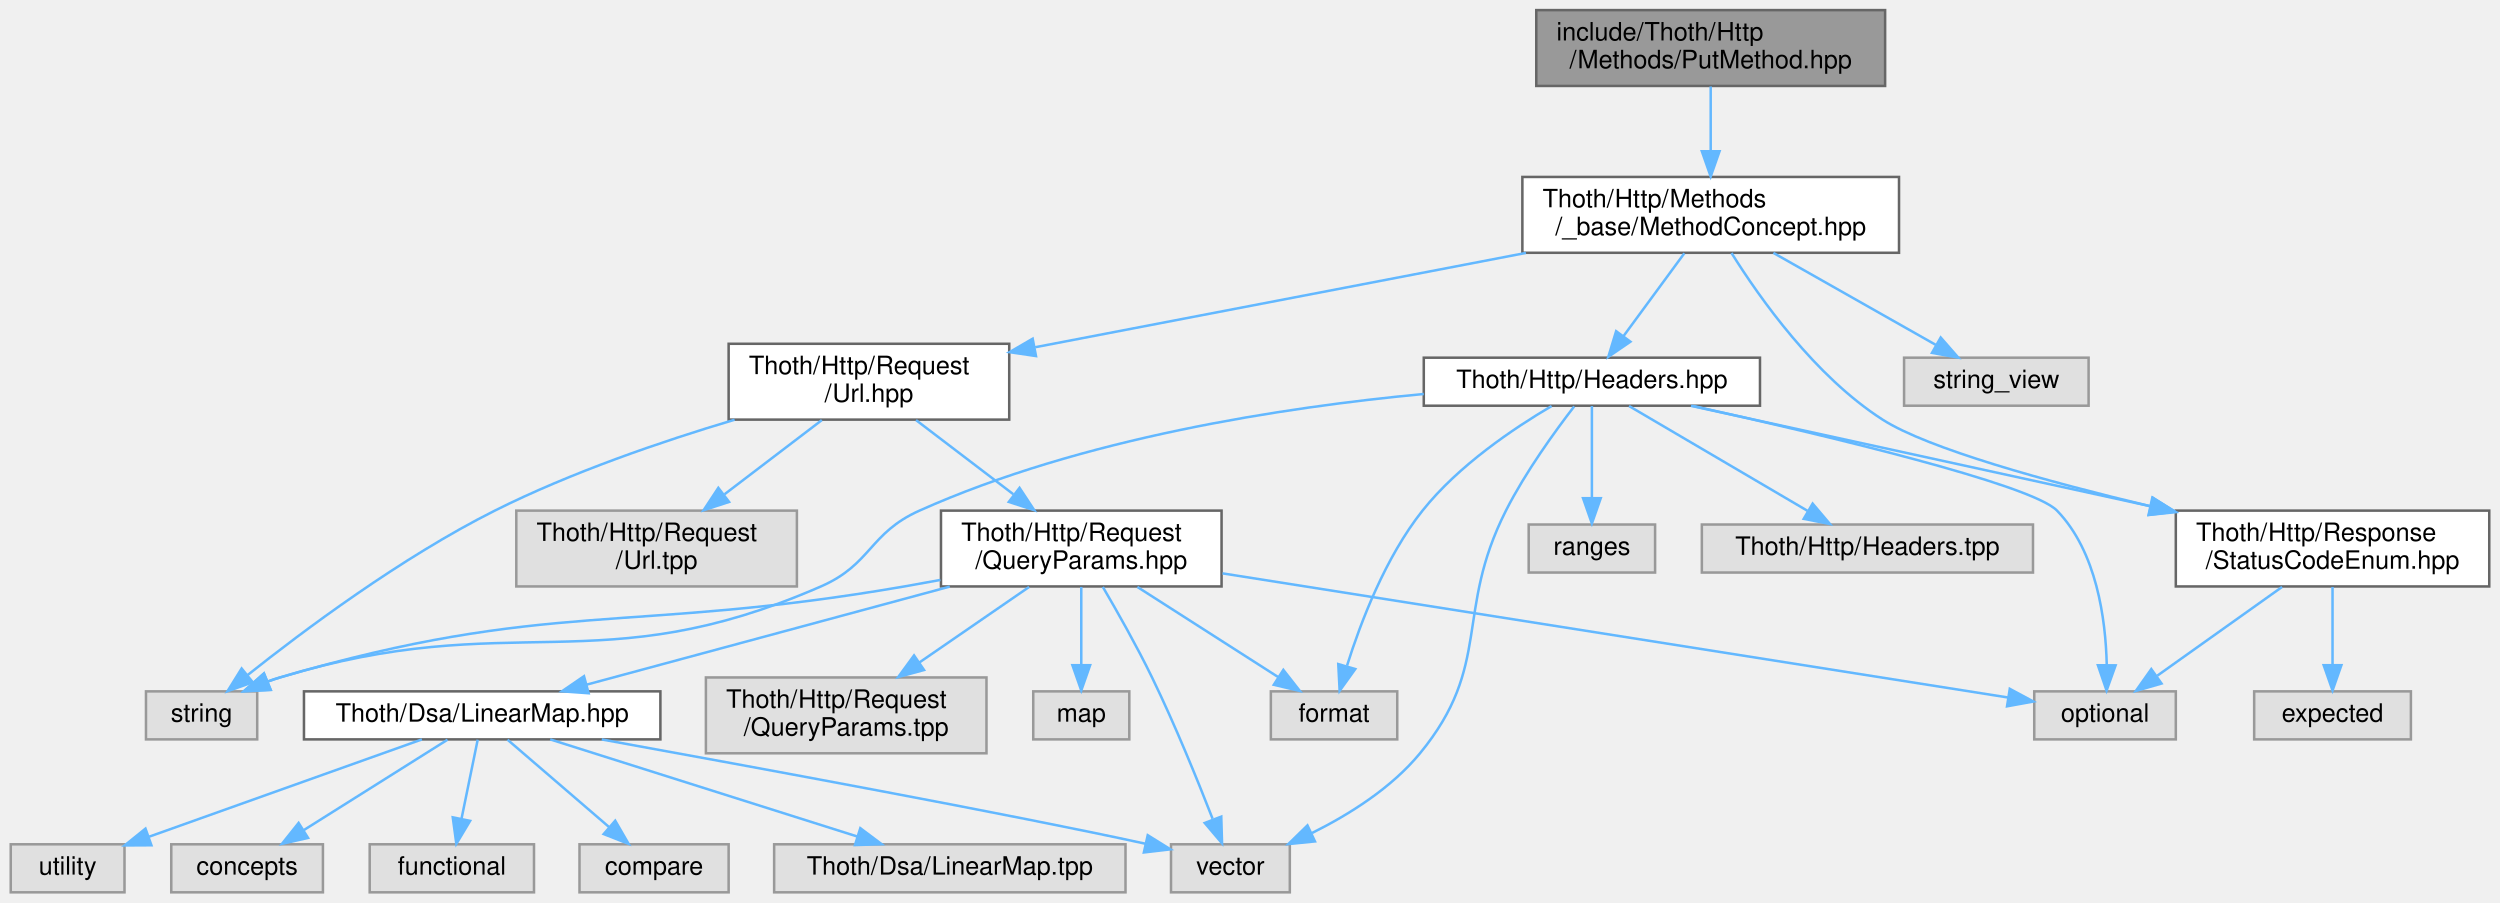
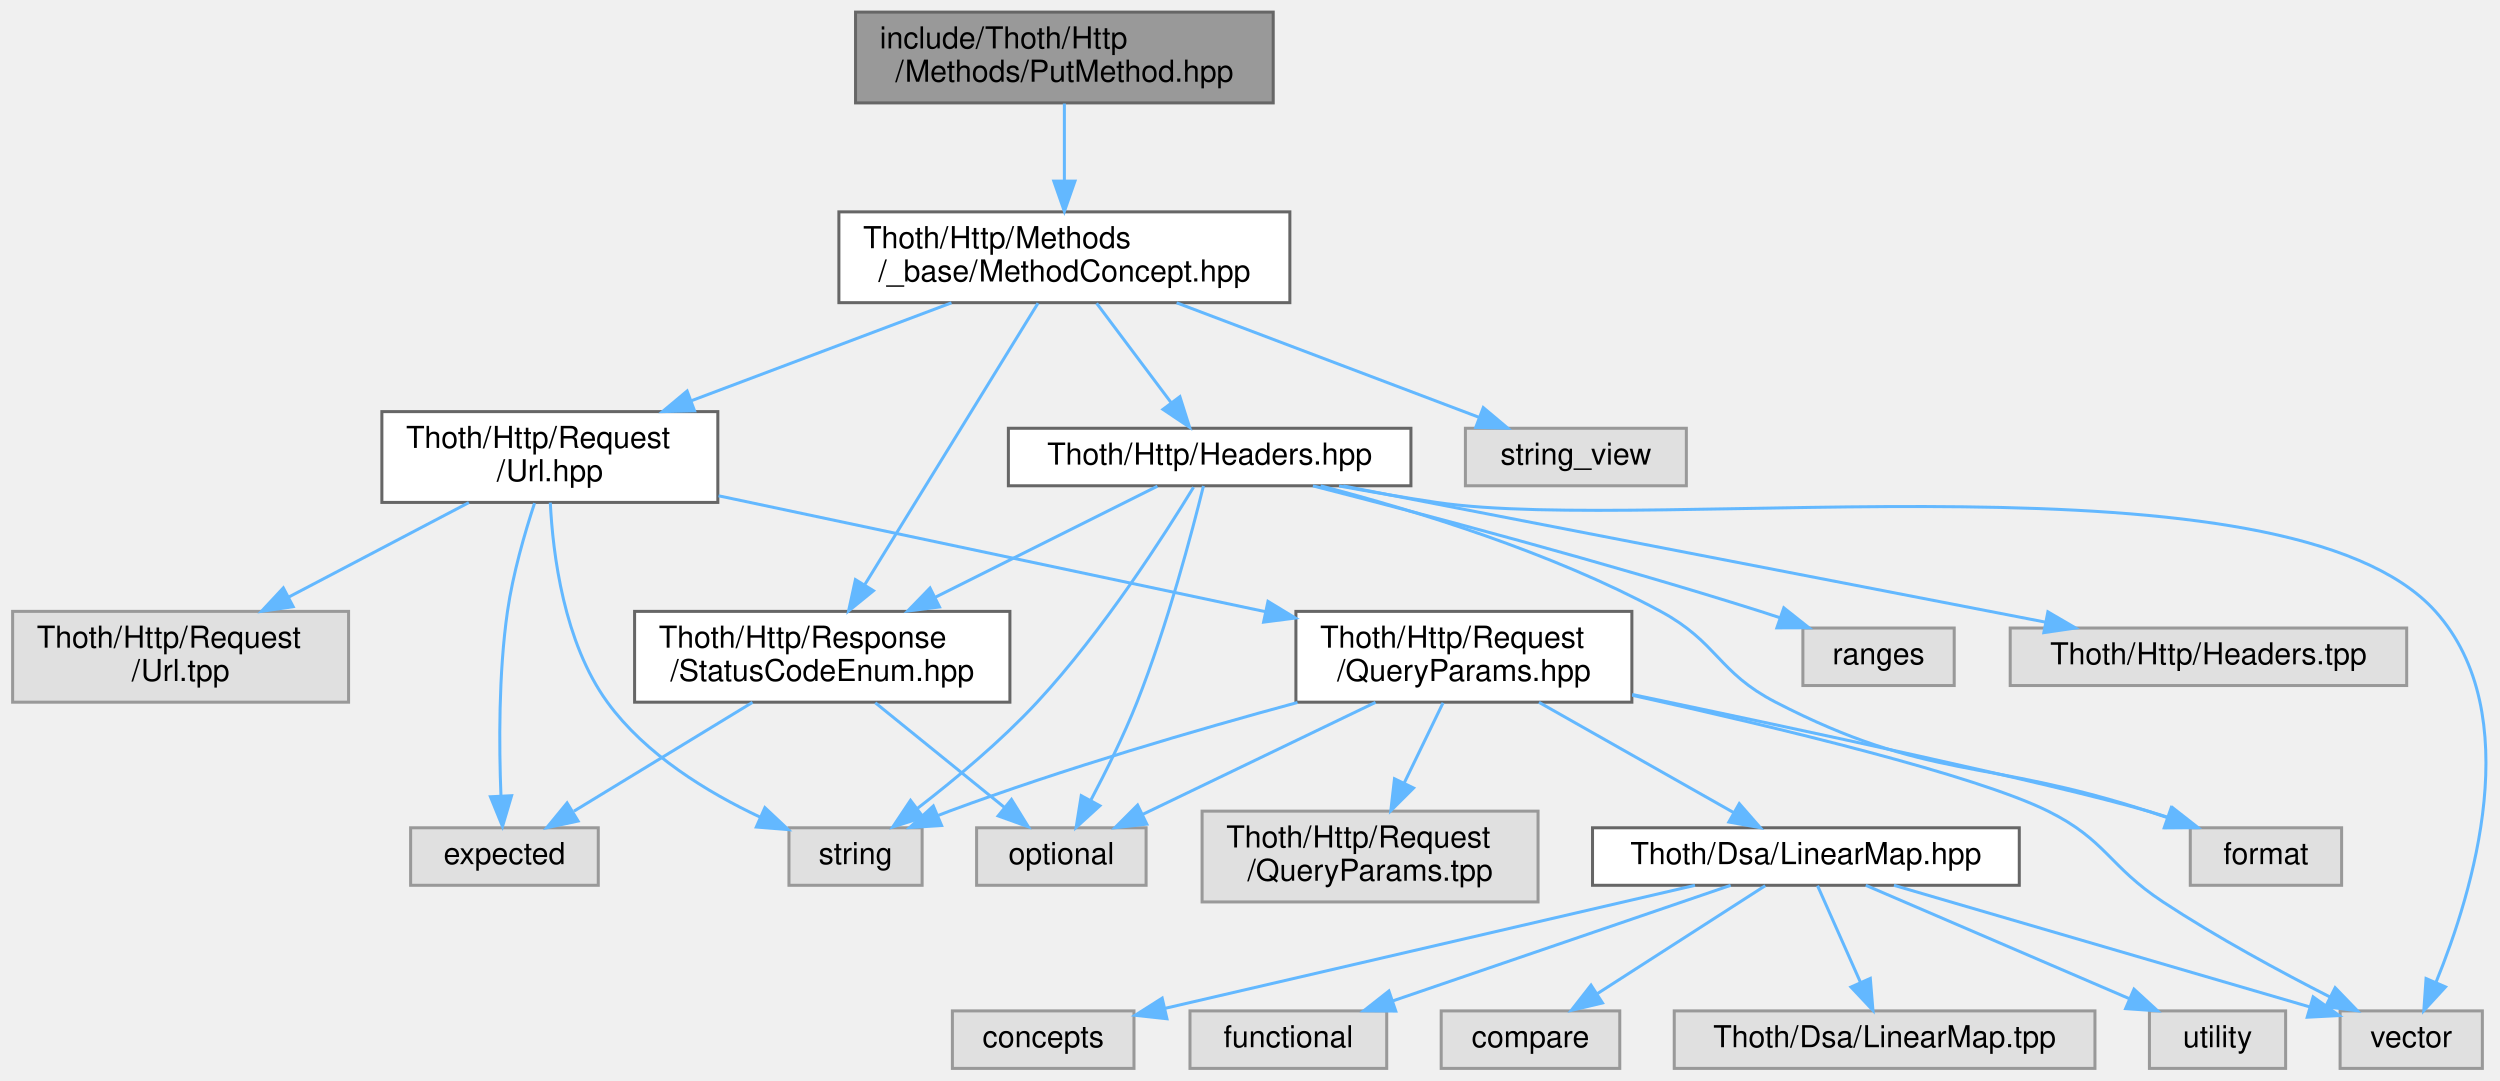
- <svg xmlns="http://www.w3.org/2000/svg" xmlns:xlink="http://www.w3.org/1999/xlink" width="989pt" height="357pt" viewBox="0.00 0.00 988.50 357.00">
+ <svg xmlns="http://www.w3.org/2000/svg" xmlns:xlink="http://www.w3.org/1999/xlink" width="826pt" height="357pt" viewBox="0.00 0.00 825.66 357.00">
  <g id="graph0" class="graph" transform="scale(1 1) rotate(0) translate(4 353)">
    <g id="Node000001" class="node">
      <g id="a_Node000001">
        <a xlink:title=" ">
-           <polygon fill="#999999" stroke="#666666" points="741.5,-349 603.5,-349 603.5,-319 741.5,-319 741.5,-349" />
-           <text text-anchor="start" x="611.5" y="-337" font-family="Helvetica,sans-Serif" font-size="10.00">include/Thoth/Http</text>
-           <text text-anchor="middle" x="672.5" y="-326" font-family="Helvetica,sans-Serif" font-size="10.00">/Methods/PutMethod.hpp</text>
+           <polygon fill="#999999" stroke="#666666" points="416.5,-349 278.5,-349 278.5,-319 416.5,-319 416.5,-349" />
+           <text text-anchor="start" x="286.5" y="-337" font-family="Helvetica,sans-Serif" font-size="10.00">include/Thoth/Http</text>
+           <text text-anchor="middle" x="347.5" y="-326" font-family="Helvetica,sans-Serif" font-size="10.00">/Methods/PutMethod.hpp</text>
        </a>
      </g>
    </g>
    <g id="Node000002" class="node">
      <g id="a_Node000002">
        <a xlink:href="_method_concept_8hpp.html" target="_top" xlink:title=" ">
-           <polygon fill="white" stroke="#666666" points="747,-283 598,-283 598,-253 747,-253 747,-283" />
-           <text text-anchor="start" x="606" y="-271" font-family="Helvetica,sans-Serif" font-size="10.00">Thoth/Http/Methods</text>
-           <text text-anchor="middle" x="672.5" y="-260" font-family="Helvetica,sans-Serif" font-size="10.00">/_base/MethodConcept.hpp</text>
+           <polygon fill="white" stroke="#666666" points="422,-283 273,-283 273,-253 422,-253 422,-283" />
+           <text text-anchor="start" x="281" y="-271" font-family="Helvetica,sans-Serif" font-size="10.00">Thoth/Http/Methods</text>
+           <text text-anchor="middle" x="347.5" y="-260" font-family="Helvetica,sans-Serif" font-size="10.00">/_base/MethodConcept.hpp</text>
        </a>
      </g>
    </g>
    <g id="edge1_Node000001_Node000002" class="edge">
      <g id="a_edge1_Node000001_Node000002">
        <a xlink:title=" ">
-           <path fill="none" stroke="#63b8ff" d="M672.5,-318.8C672.5,-311.34 672.5,-301.99 672.5,-293.41" />
-           <polygon fill="#63b8ff" stroke="#63b8ff" points="676,-293.16 672.5,-283.16 669,-293.16 676,-293.16" />
+           <path fill="none" stroke="#63b8ff" d="M347.5,-318.8C347.5,-311.34 347.5,-301.99 347.5,-293.41" />
+           <polygon fill="#63b8ff" stroke="#63b8ff" points="351,-293.16 347.5,-283.16 344,-293.16 351,-293.16" />
        </a>
      </g>
    </g>
    <g id="Node000003" class="node">
      <g id="a_Node000003">
        <a xlink:href="_status_code_enum_8hpp.html" target="_top" xlink:title=" ">
-           <polygon fill="white" stroke="#666666" points="980.5,-151 856.5,-151 856.5,-121 980.5,-121 980.5,-151" />
-           <text text-anchor="start" x="864.5" y="-139" font-family="Helvetica,sans-Serif" font-size="10.00">Thoth/Http/Response</text>
-           <text text-anchor="middle" x="918.5" y="-128" font-family="Helvetica,sans-Serif" font-size="10.00">/StatusCodeEnum.hpp</text>
+           <polygon fill="white" stroke="#666666" points="329.5,-151 205.5,-151 205.5,-121 329.5,-121 329.5,-151" />
+           <text text-anchor="start" x="213.5" y="-139" font-family="Helvetica,sans-Serif" font-size="10.00">Thoth/Http/Response</text>
+           <text text-anchor="middle" x="267.5" y="-128" font-family="Helvetica,sans-Serif" font-size="10.00">/StatusCodeEnum.hpp</text>
        </a>
      </g>
    </g>
    <g id="edge2_Node000002_Node000003" class="edge">
      <g id="a_edge2_Node000002_Node000003">
        <a xlink:title=" ">
-           <path fill="none" stroke="#63b8ff" d="M680.74,-252.9C691.98,-234.92 713.8,-204.12 740.5,-187 758.39,-175.53 805.38,-162.55 846.59,-152.69" />
-           <polygon fill="#63b8ff" stroke="#63b8ff" points="847.44,-156.09 856.37,-150.39 845.83,-149.28 847.44,-156.09" />
+           <path fill="none" stroke="#63b8ff" d="M338.79,-252.84C325.02,-230.47 298.11,-186.74 281.58,-159.88" />
+           <polygon fill="#63b8ff" stroke="#63b8ff" points="284.42,-157.82 276.2,-151.14 278.46,-161.49 284.42,-157.82" />
        </a>
      </g>
    </g>
    <g id="Node000006" class="node">
      <g id="a_Node000006">
        <a xlink:href="_url_8hpp.html" target="_top" xlink:title=" ">
-           <polygon fill="white" stroke="#666666" points="395,-217 284,-217 284,-187 395,-187 395,-217" />
-           <text text-anchor="start" x="292" y="-205" font-family="Helvetica,sans-Serif" font-size="10.00">Thoth/Http/Request</text>
-           <text text-anchor="middle" x="339.5" y="-194" font-family="Helvetica,sans-Serif" font-size="10.00">/Url.hpp</text>
+           <polygon fill="white" stroke="#666666" points="233,-217 122,-217 122,-187 233,-187 233,-217" />
+           <text text-anchor="start" x="130" y="-205" font-family="Helvetica,sans-Serif" font-size="10.00">Thoth/Http/Request</text>
+           <text text-anchor="middle" x="177.5" y="-194" font-family="Helvetica,sans-Serif" font-size="10.00">/Url.hpp</text>
        </a>
      </g>
    </g>
    <g id="edge5_Node000002_Node000006" class="edge">
      <g id="a_edge5_Node000002_Node000006">
        <a xlink:title=" ">
-           <path fill="none" stroke="#63b8ff" d="M599.42,-252.95C541.48,-241.82 461.21,-226.39 405.26,-215.64" />
-           <polygon fill="#63b8ff" stroke="#63b8ff" points="405.59,-212.14 395.11,-213.69 404.27,-219.01 405.59,-212.14" />
-         </a>
-       </g>
-     </g>
-     <g id="Node000020" class="node">
-       <g id="a_Node000020">
+           <path fill="none" stroke="#63b8ff" d="M310.19,-252.95C284.95,-243.45 251.41,-230.82 224.36,-220.64" />
+           <polygon fill="#63b8ff" stroke="#63b8ff" points="225.31,-217.26 214.72,-217.01 222.85,-223.81 225.31,-217.26" />
+         </a>
+       </g>
+     </g>
+     <g id="Node000019" class="node">
+       <g id="a_Node000019">
        <a xlink:href="_headers_8hpp.html" target="_top" xlink:title=" ">
-           <polygon fill="white" stroke="#666666" points="692,-211.5 559,-211.5 559,-192.5 692,-192.5 692,-211.5" />
-           <text text-anchor="middle" x="625.5" y="-199.5" font-family="Helvetica,sans-Serif" font-size="10.00">Thoth/Http/Headers.hpp</text>
-         </a>
-       </g>
-     </g>
-     <g id="edge22_Node000002_Node000020" class="edge">
-       <g id="a_edge22_Node000002_Node000020">
-         <a xlink:title=" ">
-           <path fill="none" stroke="#63b8ff" d="M662.07,-252.8C654.96,-243.11 645.5,-230.24 637.99,-220.01" />
-           <polygon fill="#63b8ff" stroke="#63b8ff" points="640.74,-217.83 632,-211.84 635.09,-221.98 640.74,-217.83" />
-         </a>
-       </g>
-     </g>
-     <g id="Node000023" class="node">
-       <g id="a_Node000023">
-         <a xlink:title=" ">
-           <polygon fill="#e0e0e0" stroke="#999999" points="822,-211.5 749,-211.5 749,-192.5 822,-192.5 822,-211.5" />
-           <text text-anchor="middle" x="785.5" y="-199.5" font-family="Helvetica,sans-Serif" font-size="10.00">string_view</text>
-         </a>
-       </g>
-     </g>
-     <g id="edge30_Node000002_Node000023" class="edge">
-       <g id="a_edge30_Node000002_Node000023">
-         <a xlink:title=" ">
-           <path fill="none" stroke="#63b8ff" d="M697.3,-252.95C716.42,-242.13 742.7,-227.24 761.59,-216.54" />
-           <polygon fill="#63b8ff" stroke="#63b8ff" points="763.49,-219.49 770.46,-211.52 760.04,-213.4 763.49,-219.49" />
+           <polygon fill="white" stroke="#666666" points="462,-211.5 329,-211.5 329,-192.5 462,-192.5 462,-211.5" />
+           <text text-anchor="middle" x="395.5" y="-199.5" font-family="Helvetica,sans-Serif" font-size="10.00">Thoth/Http/Headers.hpp</text>
+         </a>
+       </g>
+     </g>
+     <g id="edge22_Node000002_Node000019" class="edge">
+       <g id="a_edge22_Node000002_Node000019">
+         <a xlink:title=" ">
+           <path fill="none" stroke="#63b8ff" d="M358.15,-252.8C365.42,-243.11 375.07,-230.24 382.74,-220.01" />
+           <polygon fill="#63b8ff" stroke="#63b8ff" points="385.67,-221.94 388.87,-211.84 380.07,-217.74 385.67,-221.94" />
+         </a>
+       </g>
+     </g>
+     <g id="Node000022" class="node">
+       <g id="a_Node000022">
+         <a xlink:title=" ">
+           <polygon fill="#e0e0e0" stroke="#999999" points="553,-211.5 480,-211.5 480,-192.5 553,-192.5 553,-211.5" />
+           <text text-anchor="middle" x="516.5" y="-199.5" font-family="Helvetica,sans-Serif" font-size="10.00">string_view</text>
+         </a>
+       </g>
+     </g>
+     <g id="edge30_Node000002_Node000022" class="edge">
+       <g id="a_edge30_Node000002_Node000022">
+         <a xlink:title=" ">
+           <path fill="none" stroke="#63b8ff" d="M384.59,-252.95C414.49,-241.63 456.1,-225.88 484.54,-215.1" />
+           <polygon fill="#63b8ff" stroke="#63b8ff" points="485.9,-218.33 494.01,-211.52 483.42,-211.79 485.9,-218.33" />
        </a>
      </g>
    </g>
    <g id="Node000004" class="node">
      <g id="a_Node000004">
        <a xlink:title=" ">
-           <polygon fill="#e0e0e0" stroke="#999999" points="949.5,-79.5 887.5,-79.5 887.5,-60.5 949.5,-60.5 949.5,-79.5" />
-           <text text-anchor="middle" x="918.5" y="-67.5" font-family="Helvetica,sans-Serif" font-size="10.00">expected</text>
+           <polygon fill="#e0e0e0" stroke="#999999" points="193.5,-79.5 131.5,-79.5 131.5,-60.5 193.5,-60.5 193.5,-79.5" />
+           <text text-anchor="middle" x="162.5" y="-67.5" font-family="Helvetica,sans-Serif" font-size="10.00">expected</text>
        </a>
      </g>
    </g>
    <g id="edge3_Node000003_Node000004" class="edge">
      <g id="a_edge3_Node000003_Node000004">
        <a xlink:title=" ">
-           <path fill="none" stroke="#63b8ff" d="M918.5,-120.8C918.5,-111.7 918.5,-99.79 918.5,-89.9" />
-           <polygon fill="#63b8ff" stroke="#63b8ff" points="922,-89.84 918.5,-79.84 915,-89.84 922,-89.84" />
+           <path fill="none" stroke="#63b8ff" d="M244.46,-120.95C226.94,-110.27 202.94,-95.65 185.44,-84.98" />
+           <polygon fill="#63b8ff" stroke="#63b8ff" points="186.83,-81.73 176.47,-79.52 183.19,-87.71 186.83,-81.73" />
        </a>
      </g>
    </g>
    <g id="Node000005" class="node">
      <g id="a_Node000005">
        <a xlink:title=" ">
-           <polygon fill="#e0e0e0" stroke="#999999" points="856.5,-79.5 800.5,-79.5 800.5,-60.5 856.5,-60.5 856.5,-79.5" />
-           <text text-anchor="middle" x="828.5" y="-67.5" font-family="Helvetica,sans-Serif" font-size="10.00">optional</text>
+           <polygon fill="#e0e0e0" stroke="#999999" points="374.5,-79.5 318.5,-79.5 318.5,-60.5 374.5,-60.5 374.5,-79.5" />
+           <text text-anchor="middle" x="346.5" y="-67.5" font-family="Helvetica,sans-Serif" font-size="10.00">optional</text>
        </a>
      </g>
    </g>
    <g id="edge4_Node000003_Node000005" class="edge">
      <g id="a_edge4_Node000003_Node000005">
        <a xlink:title=" ">
-           <path fill="none" stroke="#63b8ff" d="M898.53,-120.8C883.86,-110.37 863.99,-96.24 849.16,-85.69" />
-           <polygon fill="#63b8ff" stroke="#63b8ff" points="850.85,-82.6 840.68,-79.66 846.8,-88.31 850.85,-82.6" />
+           <path fill="none" stroke="#63b8ff" d="M285.03,-120.8C297.71,-110.53 314.82,-96.67 327.76,-86.18" />
+           <polygon fill="#63b8ff" stroke="#63b8ff" points="330.02,-88.86 335.58,-79.84 325.61,-83.42 330.02,-88.86" />
+         </a>
+       </g>
+     </g>
+     <g id="edge6_Node000006_Node000004" class="edge">
+       <g id="a_edge6_Node000006_Node000004">
+         <a xlink:title=" ">
+           <path fill="none" stroke="#63b8ff" d="M172.45,-186.77C169.2,-176.88 165.27,-163.31 163.5,-151 160.54,-130.42 160.7,-106.56 161.34,-90.29" />
+           <polygon fill="#63b8ff" stroke="#63b8ff" points="164.86,-90.1 161.86,-79.94 157.87,-89.75 164.86,-90.1" />
        </a>
      </g>
    </g>
    <g id="Node000007" class="node">
      <g id="a_Node000007">
        <a xlink:title=" ">
-           <polygon fill="#e0e0e0" stroke="#999999" points="97.5,-79.5 53.5,-79.5 53.5,-60.5 97.5,-60.5 97.5,-79.5" />
-           <text text-anchor="middle" x="75.5" y="-67.5" font-family="Helvetica,sans-Serif" font-size="10.00">string</text>
-         </a>
-       </g>
-     </g>
-     <g id="edge6_Node000006_Node000007" class="edge">
-       <g id="a_edge6_Node000006_Node000007">
-         <a xlink:title=" ">
-           <path fill="none" stroke="#63b8ff" d="M286.36,-186.96C257.51,-178.37 221.68,-166.13 191.5,-151 154.43,-132.41 115.6,-103.37 93.59,-85.86" />
-           <polygon fill="#63b8ff" stroke="#63b8ff" points="95.74,-83.1 85.75,-79.55 91.34,-88.55 95.74,-83.1" />
+           <polygon fill="#e0e0e0" stroke="#999999" points="300.5,-79.5 256.5,-79.5 256.5,-60.5 300.5,-60.5 300.5,-79.5" />
+           <text text-anchor="middle" x="278.5" y="-67.5" font-family="Helvetica,sans-Serif" font-size="10.00">string</text>
+         </a>
+       </g>
+     </g>
+     <g id="edge7_Node000006_Node000007" class="edge">
+       <g id="a_edge7_Node000006_Node000007">
+         <a xlink:title=" ">
+           <path fill="none" stroke="#63b8ff" d="M177.65,-186.93C178.5,-169.81 182.15,-140.75 196.5,-121 209.07,-103.7 229.62,-91.18 247.01,-83" />
+           <polygon fill="#63b8ff" stroke="#63b8ff" points="248.55,-86.15 256.27,-78.9 245.71,-79.75 248.55,-86.15" />
        </a>
      </g>
    </g>
    <g id="Node000008" class="node">
      <g id="a_Node000008">
        <a xlink:href="_query_params_8hpp.html" target="_top" xlink:title=" ">
-           <polygon fill="white" stroke="#666666" points="479,-151 368,-151 368,-121 479,-121 479,-151" />
-           <text text-anchor="start" x="376" y="-139" font-family="Helvetica,sans-Serif" font-size="10.00">Thoth/Http/Request</text>
-           <text text-anchor="middle" x="423.5" y="-128" font-family="Helvetica,sans-Serif" font-size="10.00">/QueryParams.hpp</text>
-         </a>
-       </g>
-     </g>
-     <g id="edge7_Node000006_Node000008" class="edge">
-       <g id="a_edge7_Node000006_Node000008">
-         <a xlink:title=" ">
-           <path fill="none" stroke="#63b8ff" d="M358.14,-186.8C369.45,-178.18 384.08,-167.04 396.62,-157.48" />
-           <polygon fill="#63b8ff" stroke="#63b8ff" points="399.08,-160.01 404.91,-151.16 394.83,-154.44 399.08,-160.01" />
-         </a>
-       </g>
-     </g>
-     <g id="Node000019" class="node">
-       <g id="a_Node000019">
-         <a xlink:title=" ">
-           <polygon fill="#e0e0e0" stroke="#999999" points="311,-151 200,-151 200,-121 311,-121 311,-151" />
-           <text text-anchor="start" x="208" y="-139" font-family="Helvetica,sans-Serif" font-size="10.00">Thoth/Http/Request</text>
-           <text text-anchor="middle" x="255.5" y="-128" font-family="Helvetica,sans-Serif" font-size="10.00">/Url.tpp</text>
-         </a>
-       </g>
-     </g>
-     <g id="edge21_Node000006_Node000019" class="edge">
-       <g id="a_edge21_Node000006_Node000019">
-         <a xlink:title=" ">
-           <path fill="none" stroke="#63b8ff" d="M320.86,-186.8C309.55,-178.18 294.92,-167.04 282.38,-157.48" />
-           <polygon fill="#63b8ff" stroke="#63b8ff" points="284.17,-154.44 274.09,-151.16 279.92,-160.01 284.17,-154.44" />
-         </a>
-       </g>
-     </g>
-     <g id="edge8_Node000008_Node000005" class="edge">
-       <g id="a_edge8_Node000008_Node000005">
-         <a xlink:title=" ">
-           <path fill="none" stroke="#63b8ff" d="M479.39,-126.17C562.95,-112.96 718.28,-88.42 790.17,-77.06" />
-           <polygon fill="#63b8ff" stroke="#63b8ff" points="790.82,-80.5 800.15,-75.48 789.73,-73.58 790.82,-80.5" />
-         </a>
-       </g>
-     </g>
-     <g id="edge11_Node000008_Node000007" class="edge">
-       <g id="a_edge11_Node000008_Node000007">
-         <a xlink:title=" ">
-           <path fill="none" stroke="#63b8ff" d="M367.77,-123.58C362.95,-122.67 358.14,-121.8 353.5,-121 244.18,-102.12 212.98,-116.13 106.5,-85 104.86,-84.52 103.2,-83.97 101.54,-83.38" />
-           <polygon fill="#63b8ff" stroke="#63b8ff" points="102.81,-80.11 92.23,-79.58 100.17,-86.6 102.81,-80.11" />
+           <polygon fill="white" stroke="#666666" points="535,-151 424,-151 424,-121 535,-121 535,-151" />
+           <text text-anchor="start" x="432" y="-139" font-family="Helvetica,sans-Serif" font-size="10.00">Thoth/Http/Request</text>
+           <text text-anchor="middle" x="479.5" y="-128" font-family="Helvetica,sans-Serif" font-size="10.00">/QueryParams.hpp</text>
+         </a>
+       </g>
+     </g>
+     <g id="edge8_Node000006_Node000008" class="edge">
+       <g id="a_edge8_Node000006_Node000008">
+         <a xlink:title=" ">
+           <path fill="none" stroke="#63b8ff" d="M233.24,-189.19C284.35,-178.36 360.05,-162.31 414.01,-150.88" />
+           <polygon fill="#63b8ff" stroke="#63b8ff" points="414.77,-154.3 423.83,-148.8 413.32,-147.45 414.77,-154.3" />
+         </a>
+       </g>
+     </g>
+     <g id="Node000018" class="node">
+       <g id="a_Node000018">
+         <a xlink:title=" ">
+           <polygon fill="#e0e0e0" stroke="#999999" points="111,-151 0,-151 0,-121 111,-121 111,-151" />
+           <text text-anchor="start" x="8" y="-139" font-family="Helvetica,sans-Serif" font-size="10.00">Thoth/Http/Request</text>
+           <text text-anchor="middle" x="55.5" y="-128" font-family="Helvetica,sans-Serif" font-size="10.00">/Url.tpp</text>
+         </a>
+       </g>
+     </g>
+     <g id="edge21_Node000006_Node000018" class="edge">
+       <g id="a_edge21_Node000006_Node000018">
+         <a xlink:title=" ">
+           <path fill="none" stroke="#63b8ff" d="M150.73,-186.95C133.25,-177.78 110.22,-165.71 91.19,-155.72" />
+           <polygon fill="#63b8ff" stroke="#63b8ff" points="92.69,-152.56 82.21,-151.01 89.44,-158.76 92.69,-152.56" />
+         </a>
+       </g>
+     </g>
+     <g id="edge9_Node000008_Node000005" class="edge">
+       <g id="a_edge9_Node000008_Node000005">
+         <a xlink:title=" ">
+           <path fill="none" stroke="#63b8ff" d="M450.31,-120.95C427.4,-109.93 395.75,-94.7 373.43,-83.96" />
+           <polygon fill="#63b8ff" stroke="#63b8ff" points="374.73,-80.7 364.2,-79.52 371.69,-87.01 374.73,-80.7" />
+         </a>
+       </g>
+     </g>
+     <g id="edge12_Node000008_Node000007" class="edge">
+       <g id="a_edge12_Node000008_Node000007">
+         <a xlink:title=" ">
+           <path fill="none" stroke="#63b8ff" d="M424.51,-120.9C390.92,-111.78 347.29,-99.01 309.5,-85 308.29,-84.55 307.05,-84.07 305.81,-83.58" />
+           <polygon fill="#63b8ff" stroke="#63b8ff" points="306.93,-80.25 296.36,-79.57 304.2,-86.7 306.93,-80.25" />
        </a>
      </g>
    </g>
    <g id="Node000009" class="node">
      <g id="a_Node000009">
        <a xlink:title=" ">
-           <polygon fill="#e0e0e0" stroke="#999999" points="548.5,-79.5 498.5,-79.5 498.5,-60.5 548.5,-60.5 548.5,-79.5" />
-           <text text-anchor="middle" x="523.5" y="-67.5" font-family="Helvetica,sans-Serif" font-size="10.00">format</text>
-         </a>
-       </g>
-     </g>
-     <g id="edge9_Node000008_Node000009" class="edge">
-       <g id="a_edge9_Node000008_Node000009">
-         <a xlink:title=" ">
-           <path fill="none" stroke="#63b8ff" d="M445.69,-120.8C462.3,-110.17 484.9,-95.7 501.47,-85.1" />
-           <polygon fill="#63b8ff" stroke="#63b8ff" points="503.44,-88 509.97,-79.66 499.66,-82.1 503.44,-88" />
+           <polygon fill="#e0e0e0" stroke="#999999" points="769.5,-79.5 719.5,-79.5 719.5,-60.5 769.5,-60.5 769.5,-79.5" />
+           <text text-anchor="middle" x="744.5" y="-67.5" font-family="Helvetica,sans-Serif" font-size="10.00">format</text>
+         </a>
+       </g>
+     </g>
+     <g id="edge10_Node000008_Node000009" class="edge">
+       <g id="a_edge10_Node000008_Node000009">
+         <a xlink:title=" ">
+           <path fill="none" stroke="#63b8ff" d="M535.11,-123.54C591.27,-111.82 674.08,-94.07 705.5,-85 707.77,-84.34 710.11,-83.62 712.45,-82.87" />
+           <polygon fill="#63b8ff" stroke="#63b8ff" points="713.63,-86.16 721.97,-79.63 711.38,-79.54 713.63,-86.16" />
        </a>
      </g>
    </g>
    <g id="Node000010" class="node">
      <g id="a_Node000010">
        <a xlink:title=" ">
-           <polygon fill="#e0e0e0" stroke="#999999" points="506,-19 459,-19 459,0 506,0 506,-19" />
-           <text text-anchor="middle" x="482.5" y="-7" font-family="Helvetica,sans-Serif" font-size="10.00">vector</text>
-         </a>
-       </g>
-     </g>
-     <g id="edge10_Node000008_Node000010" class="edge">
-       <g id="a_edge10_Node000008_Node000010">
-         <a xlink:title=" ">
-           <path fill="none" stroke="#63b8ff" d="M432.04,-120.79C437.83,-110.91 445.5,-97.35 451.5,-85 460.57,-66.34 469.52,-44.35 475.45,-29.11" />
-           <polygon fill="#63b8ff" stroke="#63b8ff" points="478.88,-29.95 479.2,-19.36 472.34,-27.44 478.88,-29.95" />
+           <polygon fill="#e0e0e0" stroke="#999999" points="816,-19 769,-19 769,0 816,0 816,-19" />
+           <text text-anchor="middle" x="792.5" y="-7" font-family="Helvetica,sans-Serif" font-size="10.00">vector</text>
+         </a>
+       </g>
+     </g>
+     <g id="edge11_Node000008_Node000010" class="edge">
+       <g id="a_edge11_Node000008_Node000010">
+         <a xlink:title=" ">
+           <path fill="none" stroke="#63b8ff" d="M535.17,-123.26C583.21,-112.64 648.55,-96.89 672.5,-85 691.77,-75.43 692.53,-66.84 710.5,-55 728.25,-43.3 749.35,-31.9 765.7,-23.57" />
+           <polygon fill="#63b8ff" stroke="#63b8ff" points="767.36,-26.66 774.72,-19.04 764.21,-20.4 767.36,-26.66" />
        </a>
      </g>
    </g>
    <g id="Node000011" class="node">
      <g id="a_Node000011">
-         <a xlink:title=" ">
-           <polygon fill="#e0e0e0" stroke="#999999" points="442.5,-79.5 404.5,-79.5 404.5,-60.5 442.5,-60.5 442.5,-79.5" />
-           <text text-anchor="middle" x="423.5" y="-67.5" font-family="Helvetica,sans-Serif" font-size="10.00">map</text>
-         </a>
-       </g>
-     </g>
-     <g id="edge12_Node000008_Node000011" class="edge">
-       <g id="a_edge12_Node000008_Node000011">
-         <a xlink:title=" ">
-           <path fill="none" stroke="#63b8ff" d="M423.5,-120.8C423.5,-111.7 423.5,-99.79 423.5,-89.9" />
-           <polygon fill="#63b8ff" stroke="#63b8ff" points="427,-89.84 423.5,-79.84 420,-89.84 427,-89.84" />
+         <a xlink:href="_linear_map_8hpp.html" target="_top" xlink:title=" ">
+           <polygon fill="white" stroke="#666666" points="663,-79.5 522,-79.5 522,-60.5 663,-60.5 663,-79.5" />
+           <text text-anchor="middle" x="592.5" y="-67.5" font-family="Helvetica,sans-Serif" font-size="10.00">Thoth/Dsa/LinearMap.hpp</text>
+         </a>
+       </g>
+     </g>
+     <g id="edge13_Node000008_Node000011" class="edge">
+       <g id="a_edge13_Node000008_Node000011">
+         <a xlink:title=" ">
+           <path fill="none" stroke="#63b8ff" d="M504.3,-120.95C523.42,-110.13 549.7,-95.24 568.59,-84.54" />
+           <polygon fill="#63b8ff" stroke="#63b8ff" points="570.49,-87.49 577.46,-79.52 567.04,-81.4 570.49,-87.49" />
+         </a>
+       </g>
+     </g>
+     <g id="Node000017" class="node">
+       <g id="a_Node000017">
+         <a xlink:title=" ">
+           <polygon fill="#e0e0e0" stroke="#999999" points="504,-85 393,-85 393,-55 504,-55 504,-85" />
+           <text text-anchor="start" x="401" y="-73" font-family="Helvetica,sans-Serif" font-size="10.00">Thoth/Http/Request</text>
+           <text text-anchor="middle" x="448.5" y="-62" font-family="Helvetica,sans-Serif" font-size="10.00">/QueryParams.tpp</text>
+         </a>
+       </g>
+     </g>
+     <g id="edge20_Node000008_Node000017" class="edge">
+       <g id="a_edge20_Node000008_Node000017">
+         <a xlink:title=" ">
+           <path fill="none" stroke="#63b8ff" d="M472.62,-120.8C468.85,-113.01 464.08,-103.16 459.77,-94.28" />
+           <polygon fill="#63b8ff" stroke="#63b8ff" points="462.87,-92.64 455.36,-85.16 456.57,-95.69 462.87,-92.64" />
+         </a>
+       </g>
+     </g>
+     <g id="edge14_Node000011_Node000010" class="edge">
+       <g id="a_edge14_Node000011_Node000010">
+         <a xlink:title=" ">
+           <path fill="none" stroke="#63b8ff" d="M621.58,-60.49C658.08,-49.82 720.55,-31.55 759.01,-20.3" />
+           <polygon fill="#63b8ff" stroke="#63b8ff" points="760.09,-23.63 768.71,-17.46 758.13,-16.91 760.09,-23.63" />
        </a>
      </g>
    </g>
    <g id="Node000012" class="node">
      <g id="a_Node000012">
-         <a xlink:href="_linear_map_8hpp.html" target="_top" xlink:title=" ">
-           <polygon fill="white" stroke="#666666" points="257,-79.5 116,-79.5 116,-60.5 257,-60.5 257,-79.5" />
-           <text text-anchor="middle" x="186.5" y="-67.5" font-family="Helvetica,sans-Serif" font-size="10.00">Thoth/Dsa/LinearMap.hpp</text>
-         </a>
-       </g>
-     </g>
-     <g id="edge13_Node000008_Node000012" class="edge">
-       <g id="a_edge13_Node000008_Node000012">
-         <a xlink:title=" ">
-           <path fill="none" stroke="#63b8ff" d="M371.49,-120.95C328.28,-109.29 267.63,-92.91 227.72,-82.13" />
-           <polygon fill="#63b8ff" stroke="#63b8ff" points="228.61,-78.75 218.04,-79.52 226.78,-85.5 228.61,-78.75" />
-         </a>
-       </g>
-     </g>
-     <g id="Node000018" class="node">
-       <g id="a_Node000018">
-         <a xlink:title=" ">
-           <polygon fill="#e0e0e0" stroke="#999999" points="386,-85 275,-85 275,-55 386,-55 386,-85" />
-           <text text-anchor="start" x="283" y="-73" font-family="Helvetica,sans-Serif" font-size="10.00">Thoth/Http/Request</text>
-           <text text-anchor="middle" x="330.5" y="-62" font-family="Helvetica,sans-Serif" font-size="10.00">/QueryParams.tpp</text>
-         </a>
-       </g>
-     </g>
-     <g id="edge20_Node000008_Node000018" class="edge">
-       <g id="a_edge20_Node000008_Node000018">
-         <a xlink:title=" ">
-           <path fill="none" stroke="#63b8ff" d="M402.86,-120.8C390.1,-112.01 373.52,-100.61 359.46,-90.93" />
-           <polygon fill="#63b8ff" stroke="#63b8ff" points="361.3,-87.95 351.08,-85.16 357.34,-93.72 361.3,-87.95" />
-         </a>
-       </g>
-     </g>
-     <g id="edge14_Node000012_Node000010" class="edge">
-       <g id="a_edge14_Node000012_Node000010">
-         <a xlink:title=" ">
-           <path fill="none" stroke="#63b8ff" d="M233.81,-60.47C294.17,-49.51 396.22,-30.74 448.93,-19.21" />
-           <polygon fill="#63b8ff" stroke="#63b8ff" points="449.79,-22.6 458.78,-17 448.26,-15.77 449.79,-22.6" />
+         <a xlink:title=" ">
+           <polygon fill="#e0e0e0" stroke="#999999" points="751,-19 706,-19 706,0 751,0 751,-19" />
+           <text text-anchor="middle" x="728.5" y="-7" font-family="Helvetica,sans-Serif" font-size="10.00">utility</text>
+         </a>
+       </g>
+     </g>
+     <g id="edge15_Node000011_Node000012" class="edge">
+       <g id="a_edge15_Node000011_Node000012">
+         <a xlink:title=" ">
+           <path fill="none" stroke="#63b8ff" d="M612.28,-60.49C635.14,-50.66 672.99,-34.38 699.26,-23.08" />
+           <polygon fill="#63b8ff" stroke="#63b8ff" points="700.9,-26.18 708.7,-19.02 698.13,-19.75 700.9,-26.18" />
        </a>
      </g>
    </g>
    <g id="Node000013" class="node">
      <g id="a_Node000013">
        <a xlink:title=" ">
-           <polygon fill="#e0e0e0" stroke="#999999" points="45,-19 0,-19 0,0 45,0 45,-19" />
-           <text text-anchor="middle" x="22.5" y="-7" font-family="Helvetica,sans-Serif" font-size="10.00">utility</text>
-         </a>
-       </g>
-     </g>
-     <g id="edge15_Node000012_Node000013" class="edge">
-       <g id="a_edge15_Node000012_Node000013">
-         <a xlink:title=" ">
-           <path fill="none" stroke="#63b8ff" d="M162.65,-60.49C134.2,-50.34 86.49,-33.32 54.75,-22.01" />
-           <polygon fill="#63b8ff" stroke="#63b8ff" points="55.65,-18.61 45.06,-18.55 53.3,-25.2 55.65,-18.61" />
+           <polygon fill="#e0e0e0" stroke="#999999" points="370.5,-19 310.5,-19 310.5,0 370.5,0 370.5,-19" />
+           <text text-anchor="middle" x="340.5" y="-7" font-family="Helvetica,sans-Serif" font-size="10.00">concepts</text>
+         </a>
+       </g>
+     </g>
+     <g id="edge16_Node000011_Node000013" class="edge">
+       <g id="a_edge16_Node000011_Node000013">
+         <a xlink:title=" ">
+           <path fill="none" stroke="#63b8ff" d="M555.86,-60.49C509.21,-49.67 428.91,-31.02 380.65,-19.82" />
+           <polygon fill="#63b8ff" stroke="#63b8ff" points="381.39,-16.4 370.86,-17.55 379.81,-23.22 381.39,-16.4" />
        </a>
      </g>
    </g>
    <g id="Node000014" class="node">
      <g id="a_Node000014">
        <a xlink:title=" ">
-           <polygon fill="#e0e0e0" stroke="#999999" points="123.5,-19 63.5,-19 63.5,0 123.5,0 123.5,-19" />
-           <text text-anchor="middle" x="93.5" y="-7" font-family="Helvetica,sans-Serif" font-size="10.00">concepts</text>
-         </a>
-       </g>
-     </g>
-     <g id="edge16_Node000012_Node000014" class="edge">
-       <g id="a_edge16_Node000012_Node000014">
-         <a xlink:title=" ">
-           <path fill="none" stroke="#63b8ff" d="M172.78,-60.37C157.8,-50.95 133.61,-35.73 115.88,-24.58" />
-           <polygon fill="#63b8ff" stroke="#63b8ff" points="117.61,-21.53 107.28,-19.17 113.88,-27.45 117.61,-21.53" />
+           <polygon fill="#e0e0e0" stroke="#999999" points="454,-19 389,-19 389,0 454,0 454,-19" />
+           <text text-anchor="middle" x="421.5" y="-7" font-family="Helvetica,sans-Serif" font-size="10.00">functional</text>
+         </a>
+       </g>
+     </g>
+     <g id="edge17_Node000011_Node000014" class="edge">
+       <g id="a_edge17_Node000011_Node000014">
+         <a xlink:title=" ">
+           <path fill="none" stroke="#63b8ff" d="M567.64,-60.49C538.25,-50.44 489.19,-33.66 456.11,-22.34" />
+           <polygon fill="#63b8ff" stroke="#63b8ff" points="456.99,-18.94 446.39,-19.02 454.72,-25.57 456.99,-18.94" />
        </a>
      </g>
    </g>
    <g id="Node000015" class="node">
      <g id="a_Node000015">
        <a xlink:title=" ">
-           <polygon fill="#e0e0e0" stroke="#999999" points="207,-19 142,-19 142,0 207,0 207,-19" />
-           <text text-anchor="middle" x="174.5" y="-7" font-family="Helvetica,sans-Serif" font-size="10.00">functional</text>
-         </a>
-       </g>
-     </g>
-     <g id="edge17_Node000012_Node000015" class="edge">
-       <g id="a_edge17_Node000012_Node000015">
-         <a xlink:title=" ">
-           <path fill="none" stroke="#63b8ff" d="M184.73,-60.37C183.05,-52.16 180.46,-39.54 178.31,-29.05" />
-           <polygon fill="#63b8ff" stroke="#63b8ff" points="181.72,-28.26 176.28,-19.17 174.86,-29.67 181.72,-28.26" />
+           <polygon fill="#e0e0e0" stroke="#999999" points="531,-19 472,-19 472,0 531,0 531,-19" />
+           <text text-anchor="middle" x="501.5" y="-7" font-family="Helvetica,sans-Serif" font-size="10.00">compare</text>
+         </a>
+       </g>
+     </g>
+     <g id="edge18_Node000011_Node000015" class="edge">
+       <g id="a_edge18_Node000011_Node000015">
+         <a xlink:title=" ">
+           <path fill="none" stroke="#63b8ff" d="M579.07,-60.37C564.42,-50.95 540.74,-35.73 523.4,-24.58" />
+           <polygon fill="#63b8ff" stroke="#63b8ff" points="525.29,-21.63 514.98,-19.17 521.5,-27.52 525.29,-21.63" />
        </a>
      </g>
    </g>
    <g id="Node000016" class="node">
      <g id="a_Node000016">
        <a xlink:title=" ">
-           <polygon fill="#e0e0e0" stroke="#999999" points="284,-19 225,-19 225,0 284,0 284,-19" />
-           <text text-anchor="middle" x="254.5" y="-7" font-family="Helvetica,sans-Serif" font-size="10.00">compare</text>
-         </a>
-       </g>
-     </g>
-     <g id="edge18_Node000012_Node000016" class="edge">
-       <g id="a_edge18_Node000012_Node000016">
-         <a xlink:title=" ">
-           <path fill="none" stroke="#63b8ff" d="M196.53,-60.37C207.08,-51.3 223.89,-36.84 236.69,-25.82" />
-           <polygon fill="#63b8ff" stroke="#63b8ff" points="239.13,-28.34 244.43,-19.17 234.56,-23.04 239.13,-28.34" />
-         </a>
-       </g>
-     </g>
-     <g id="Node000017" class="node">
-       <g id="a_Node000017">
-         <a xlink:title=" ">
-           <polygon fill="#e0e0e0" stroke="#999999" points="441,-19 302,-19 302,0 441,0 441,-19" />
-           <text text-anchor="middle" x="371.5" y="-7" font-family="Helvetica,sans-Serif" font-size="10.00">Thoth/Dsa/LinearMap.tpp</text>
-         </a>
-       </g>
-     </g>
-     <g id="edge19_Node000012_Node000017" class="edge">
-       <g id="a_edge19_Node000012_Node000017">
-         <a xlink:title=" ">
-           <path fill="none" stroke="#63b8ff" d="M213.4,-60.49C245.46,-50.36 299.18,-33.37 334.98,-22.05" />
-           <polygon fill="#63b8ff" stroke="#63b8ff" points="336.09,-25.37 344.57,-19.02 333.98,-18.69 336.09,-25.37" />
-         </a>
-       </g>
-     </g>
-     <g id="edge23_Node000020_Node000003" class="edge">
-       <g id="a_edge23_Node000020_Node000003">
-         <a xlink:title=" ">
-           <path fill="none" stroke="#63b8ff" d="M664.71,-192.44C710.98,-182.33 788.84,-165.32 846.15,-152.8" />
-           <polygon fill="#63b8ff" stroke="#63b8ff" points="847.21,-156.15 856.24,-150.6 845.72,-149.31 847.21,-156.15" />
-         </a>
-       </g>
-     </g>
-     <g id="edge24_Node000020_Node000005" class="edge">
-       <g id="a_edge24_Node000020_Node000005">
-         <a xlink:title=" ">
-           <path fill="none" stroke="#63b8ff" d="M665.21,-192.47C716.2,-181.17 799.37,-161.46 809.5,-151 825.22,-134.77 828.76,-108.04 829.18,-89.99" />
-           <polygon fill="#63b8ff" stroke="#63b8ff" points="832.68,-89.78 829.11,-79.81 825.68,-89.83 832.68,-89.78" />
-         </a>
-       </g>
-     </g>
-     <g id="edge27_Node000020_Node000007" class="edge">
-       <g id="a_edge27_Node000020_Node000007">
-         <a xlink:title=" ">
-           <path fill="none" stroke="#63b8ff" d="M558.99,-197.14C503.57,-191.93 423.62,-179.69 359.5,-151 339.54,-142.07 340.55,-129.74 320.5,-121 232.09,-82.45 198.77,-113.08 106.5,-85 104.87,-84.5 103.21,-83.94 101.55,-83.33" />
-           <polygon fill="#63b8ff" stroke="#63b8ff" points="102.83,-80.07 92.25,-79.51 100.17,-86.55 102.83,-80.07" />
-         </a>
-       </g>
-     </g>
-     <g id="edge25_Node000020_Node000009" class="edge">
-       <g id="a_edge25_Node000020_Node000009">
-         <a xlink:title=" ">
-           <path fill="none" stroke="#63b8ff" d="M609.55,-192.36C594.66,-183.61 572.67,-168.85 558.5,-151 543.81,-132.5 534.03,-106.87 528.63,-89.65" />
-           <polygon fill="#63b8ff" stroke="#63b8ff" points="531.89,-88.32 525.71,-79.71 525.17,-90.29 531.89,-88.32" />
-         </a>
-       </g>
-     </g>
-     <g id="edge26_Node000020_Node000010" class="edge">
-       <g id="a_edge26_Node000020_Node000010">
-         <a xlink:title=" ">
-           <path fill="none" stroke="#63b8ff" d="M618.5,-192.22C611.04,-182.56 599.28,-166.36 591.5,-151 571.05,-110.62 586.24,-89.97 557.5,-55 546.22,-41.28 529.53,-30.79 514.76,-23.45" />
-           <polygon fill="#63b8ff" stroke="#63b8ff" points="515.95,-20.14 505.4,-19.08 512.98,-26.48 515.95,-20.14" />
+           <polygon fill="#e0e0e0" stroke="#999999" points="688,-19 549,-19 549,0 688,0 688,-19" />
+           <text text-anchor="middle" x="618.5" y="-7" font-family="Helvetica,sans-Serif" font-size="10.00">Thoth/Dsa/LinearMap.tpp</text>
+         </a>
+       </g>
+     </g>
+     <g id="edge19_Node000011_Node000016" class="edge">
+       <g id="a_edge19_Node000011_Node000016">
+         <a xlink:title=" ">
+           <path fill="none" stroke="#63b8ff" d="M596.34,-60.37C600.06,-51.99 605.83,-39.01 610.55,-28.39" />
+           <polygon fill="#63b8ff" stroke="#63b8ff" points="613.78,-29.73 614.65,-19.17 607.39,-26.88 613.78,-29.73" />
+         </a>
+       </g>
+     </g>
+     <g id="edge23_Node000019_Node000003" class="edge">
+       <g id="a_edge23_Node000019_Node000003">
+         <a xlink:title=" ">
+           <path fill="none" stroke="#63b8ff" d="M378.24,-192.37C359.48,-182.99 328.94,-167.72 304.68,-155.59" />
+           <polygon fill="#63b8ff" stroke="#63b8ff" points="306.24,-152.46 295.73,-151.12 303.11,-158.72 306.24,-152.46" />
+         </a>
+       </g>
+     </g>
+     <g id="edge24_Node000019_Node000005" class="edge">
+       <g id="a_edge24_Node000019_Node000005">
+         <a xlink:title=" ">
+           <path fill="none" stroke="#63b8ff" d="M393.45,-192.43C389.78,-177.61 381.55,-146.34 371.5,-121 367.14,-110 361.26,-98.14 356.3,-88.73" />
+           <polygon fill="#63b8ff" stroke="#63b8ff" points="359.23,-86.78 351.39,-79.64 353.07,-90.1 359.23,-86.78" />
+         </a>
+       </g>
+     </g>
+     <g id="edge27_Node000019_Node000007" class="edge">
+       <g id="a_edge27_Node000019_Node000007">
+         <a xlink:title=" ">
+           <path fill="none" stroke="#63b8ff" d="M390.19,-192.04C380.82,-176.64 360.3,-144.51 338.5,-121 326.48,-108.04 311.15,-95.31 298.99,-85.94" />
+           <polygon fill="#63b8ff" stroke="#63b8ff" points="300.88,-82.98 290.79,-79.76 296.66,-88.57 300.88,-82.98" />
+         </a>
+       </g>
+     </g>
+     <g id="edge25_Node000019_Node000009" class="edge">
+       <g id="a_edge25_Node000019_Node000009">
+         <a xlink:title=" ">
+           <path fill="none" stroke="#63b8ff" d="M432.16,-192.48C463.24,-184.39 508.38,-170.54 544.5,-151 563.42,-140.76 563.38,-130.87 582.5,-121 633.11,-94.87 651.34,-102.63 705.5,-85 707.61,-84.31 709.78,-83.59 711.96,-82.84" />
+           <polygon fill="#63b8ff" stroke="#63b8ff" points="713.19,-86.12 721.48,-79.52 710.89,-79.51 713.19,-86.12" />
+         </a>
+       </g>
+     </g>
+     <g id="edge26_Node000019_Node000010" class="edge">
+       <g id="a_edge26_Node000019_Node000010">
+         <a xlink:title=" ">
+           <path fill="none" stroke="#63b8ff" d="M438.24,-192.44C448.76,-190.5 460.02,-188.55 470.5,-187 543.48,-176.22 751.25,-205.92 800.5,-151 830.86,-117.14 812.84,-58.24 800.75,-28.61" />
+           <polygon fill="#63b8ff" stroke="#63b8ff" points="803.83,-26.92 796.66,-19.12 797.4,-29.69 803.83,-26.92" />
+         </a>
+       </g>
+     </g>
+     <g id="Node000020" class="node">
+       <g id="a_Node000020">
+         <a xlink:title=" ">
+           <polygon fill="#e0e0e0" stroke="#999999" points="641.5,-145.5 591.5,-145.5 591.5,-126.5 641.5,-126.5 641.5,-145.5" />
+           <text text-anchor="middle" x="616.5" y="-133.5" font-family="Helvetica,sans-Serif" font-size="10.00">ranges</text>
+         </a>
+       </g>
+     </g>
+     <g id="edge28_Node000019_Node000020" class="edge">
+       <g id="a_edge28_Node000019_Node000020">
+         <a xlink:title=" ">
+           <path fill="none" stroke="#63b8ff" d="M429.61,-192.46C466.35,-183.07 526.42,-167.16 577.5,-151 579.62,-150.33 581.79,-149.62 583.98,-148.88" />
+           <polygon fill="#63b8ff" stroke="#63b8ff" points="585.2,-152.17 593.5,-145.59 582.91,-145.55 585.2,-152.17" />
        </a>
      </g>
    </g>
    <g id="Node000021" class="node">
      <g id="a_Node000021">
        <a xlink:title=" ">
-           <polygon fill="#e0e0e0" stroke="#999999" points="650.5,-145.5 600.5,-145.5 600.5,-126.5 650.5,-126.5 650.5,-145.5" />
-           <text text-anchor="middle" x="625.5" y="-133.5" font-family="Helvetica,sans-Serif" font-size="10.00">ranges</text>
-         </a>
-       </g>
-     </g>
-     <g id="edge28_Node000020_Node000021" class="edge">
-       <g id="a_edge28_Node000020_Node000021">
-         <a xlink:title=" ">
-           <path fill="none" stroke="#63b8ff" d="M625.5,-192.37C625.5,-183.16 625.5,-168.29 625.5,-156.27" />
-           <polygon fill="#63b8ff" stroke="#63b8ff" points="629,-155.91 625.5,-145.91 622,-155.91 629,-155.91" />
-         </a>
-       </g>
-     </g>
-     <g id="Node000022" class="node">
-       <g id="a_Node000022">
-         <a xlink:title=" ">
-           <polygon fill="#e0e0e0" stroke="#999999" points="800,-145.5 669,-145.5 669,-126.5 800,-126.5 800,-145.5" />
-           <text text-anchor="middle" x="734.5" y="-133.5" font-family="Helvetica,sans-Serif" font-size="10.00">Thoth/Http/Headers.tpp</text>
-         </a>
-       </g>
-     </g>
-     <g id="edge29_Node000020_Node000022" class="edge">
-       <g id="a_edge29_Node000020_Node000022">
-         <a xlink:title=" ">
-           <path fill="none" stroke="#63b8ff" d="M640.2,-192.37C658.32,-181.73 689.35,-163.51 710.84,-150.89" />
-           <polygon fill="#63b8ff" stroke="#63b8ff" points="712.83,-153.78 719.68,-145.7 709.29,-147.74 712.83,-153.78" />
+           <polygon fill="#e0e0e0" stroke="#999999" points="791,-145.5 660,-145.5 660,-126.5 791,-126.5 791,-145.5" />
+           <text text-anchor="middle" x="725.5" y="-133.5" font-family="Helvetica,sans-Serif" font-size="10.00">Thoth/Http/Headers.tpp</text>
+         </a>
+       </g>
+     </g>
+     <g id="edge29_Node000019_Node000021" class="edge">
+       <g id="a_edge29_Node000019_Node000021">
+         <a xlink:title=" ">
+           <path fill="none" stroke="#63b8ff" d="M439.66,-192.44C499.68,-180.8 606.91,-160 671.6,-147.45" />
+           <polygon fill="#63b8ff" stroke="#63b8ff" points="672.45,-150.85 681.6,-145.51 671.12,-143.98 672.45,-150.85" />
        </a>
      </g>
    </g>
  </g>
</svg>
